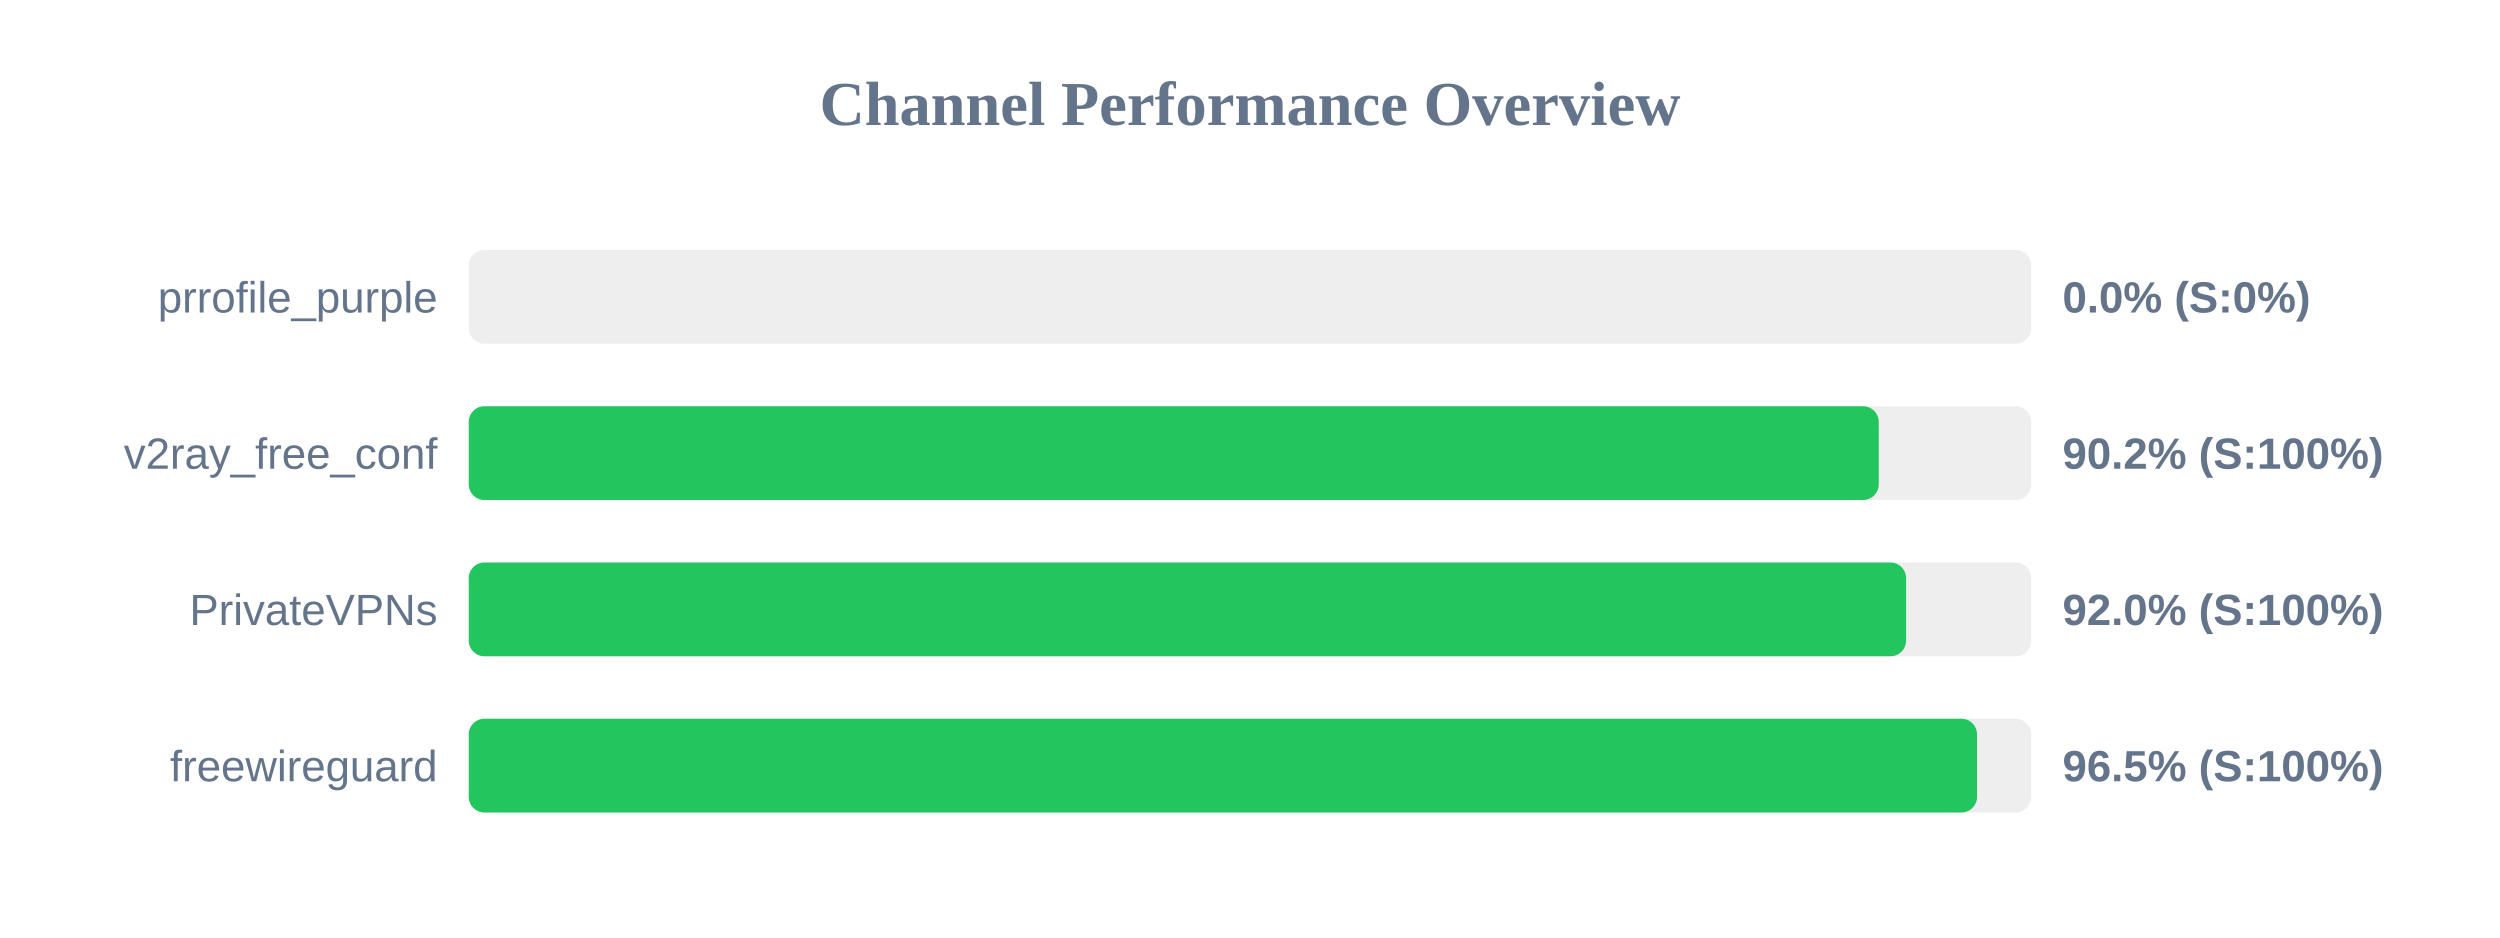
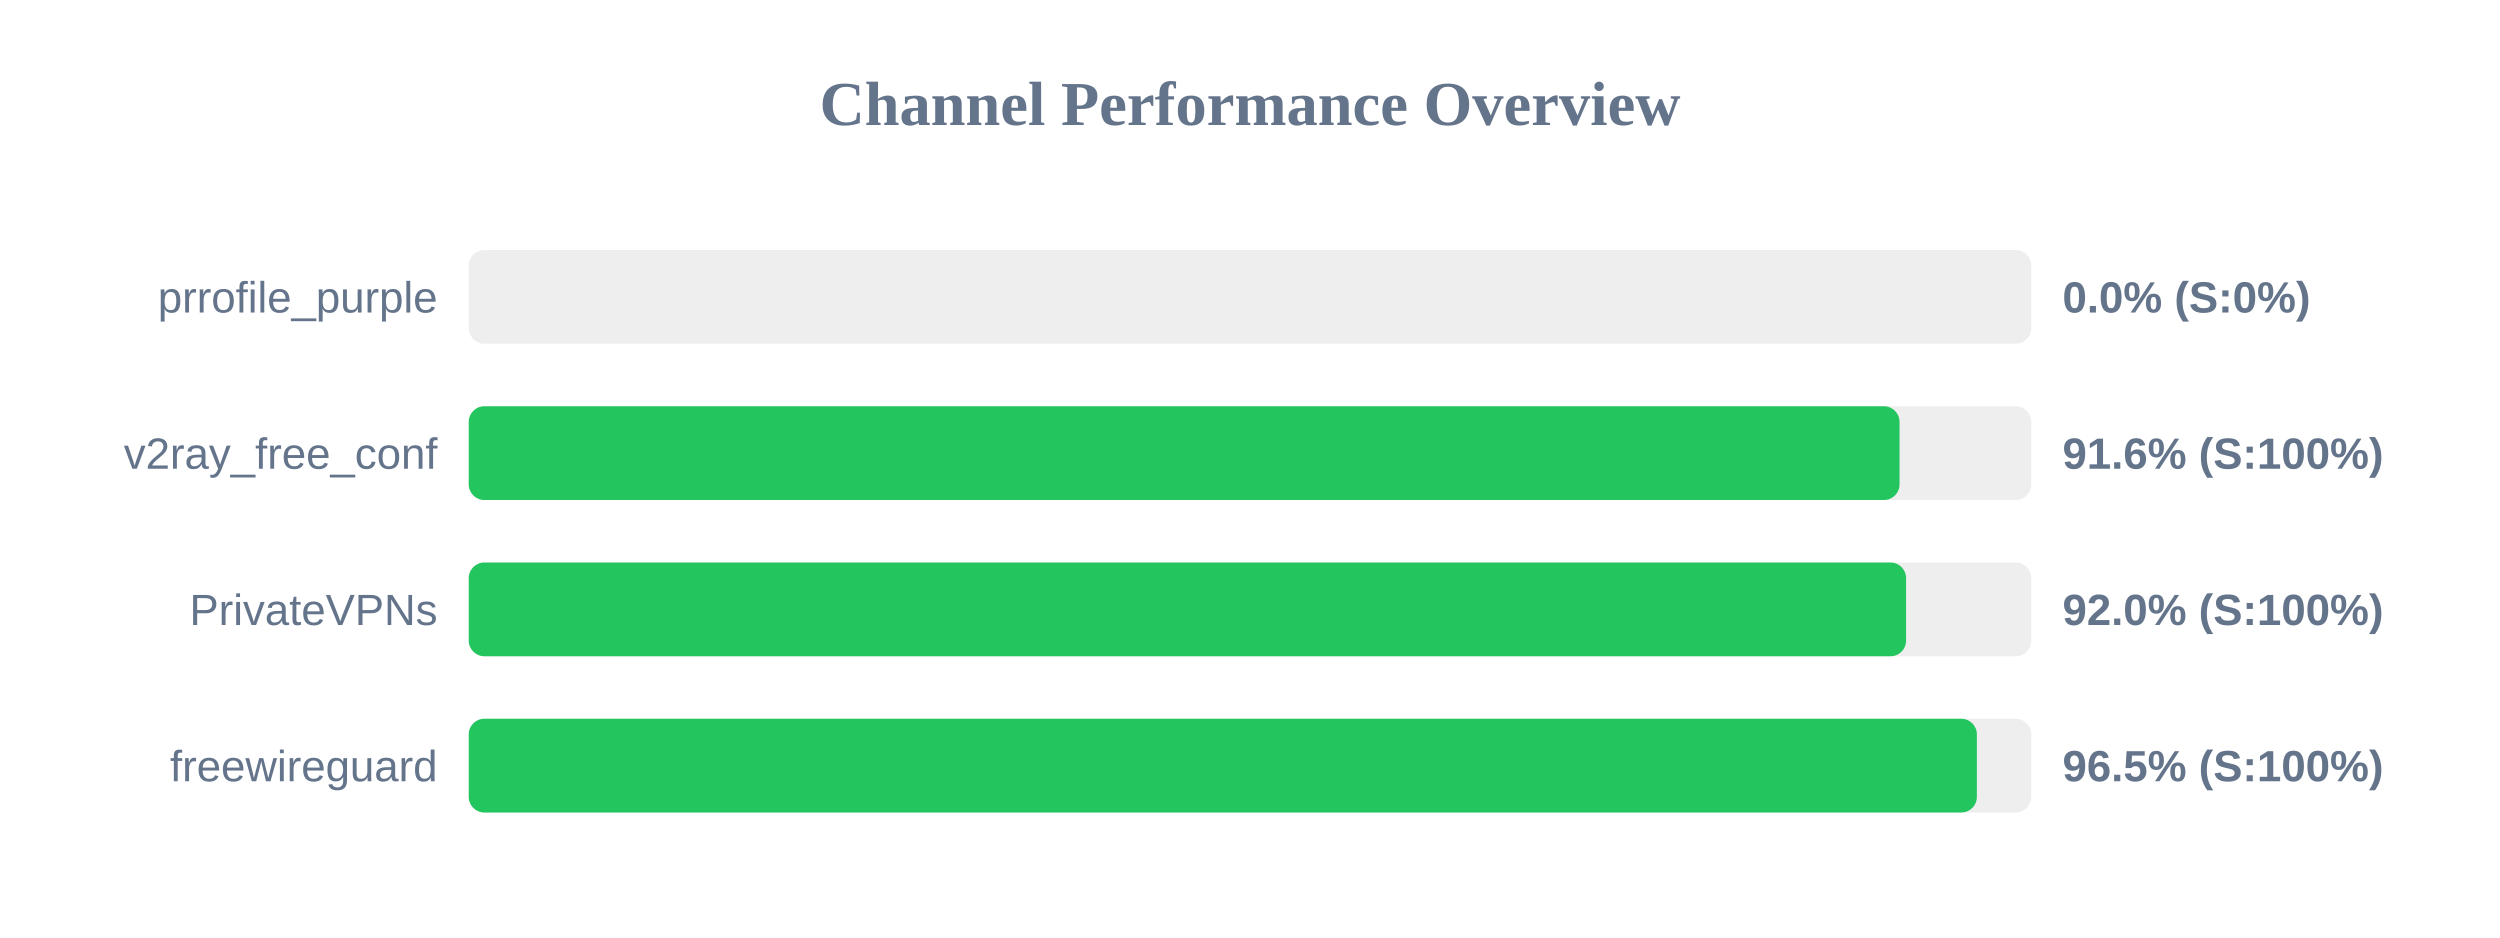
<svg xmlns="http://www.w3.org/2000/svg" width="800" height="300" version="1.1">
  <style>
        .row { font: 14px Arial; fill: #64748b; }
        .score { font: bold 14px Arial; fill: #64748b; }
    </style>
  <text x="400" y="40" text-anchor="middle" font-size="20px" font-weight="bold" fill="#64748b">Channel Performance Overview</text>
  <rect x="150" y="80" width="500" height="30" fill="#eee" rx="5" />
  <rect x="150" y="80" width="0.0" height="30" fill="#ef4444" rx="5" />
  <text x="140" y="100" text-anchor="end" class="row">prrofile_purple</text>
  <text x="660" y="100" text-anchor="start" class="score">0.0% (S:0%)</text>
  <rect x="150" y="130" width="500" height="30" fill="#eee" rx="5" />
-   <rect x="150" y="130" width="451.2" height="30" fill="#22c55e" rx="5" />
+   <rect x="150" y="130" width="457.85" height="30" fill="#22c55e" rx="5" />
  <text x="140" y="150" text-anchor="end" class="row">v2ray_free_conf</text>
-   <text x="660" y="150" text-anchor="start" class="score">90.2% (S:100%)</text>
+   <text x="660" y="150" text-anchor="start" class="score">91.6% (S:100%)</text>
  <rect x="150" y="180" width="500" height="30" fill="#eee" rx="5" />
  <rect x="150" y="180" width="459.95" height="30" fill="#22c55e" rx="5" />
  <text x="140" y="200" text-anchor="end" class="row">PrivateVPNs</text>
  <text x="660" y="200" text-anchor="start" class="score">92.0% (S:100%)</text>
  <rect x="150" y="230" width="500" height="30" fill="#eee" rx="5" />
-   <rect x="150" y="230" width="482.65" height="30" fill="#22c55e" rx="5" />
+   <rect x="150" y="230" width="482.6" height="30" fill="#22c55e" rx="5" />
  <text x="140" y="250" text-anchor="end" class="row">freewireguard</text>
  <text x="660" y="250" text-anchor="start" class="score">96.5% (S:100%)</text>
</svg>
